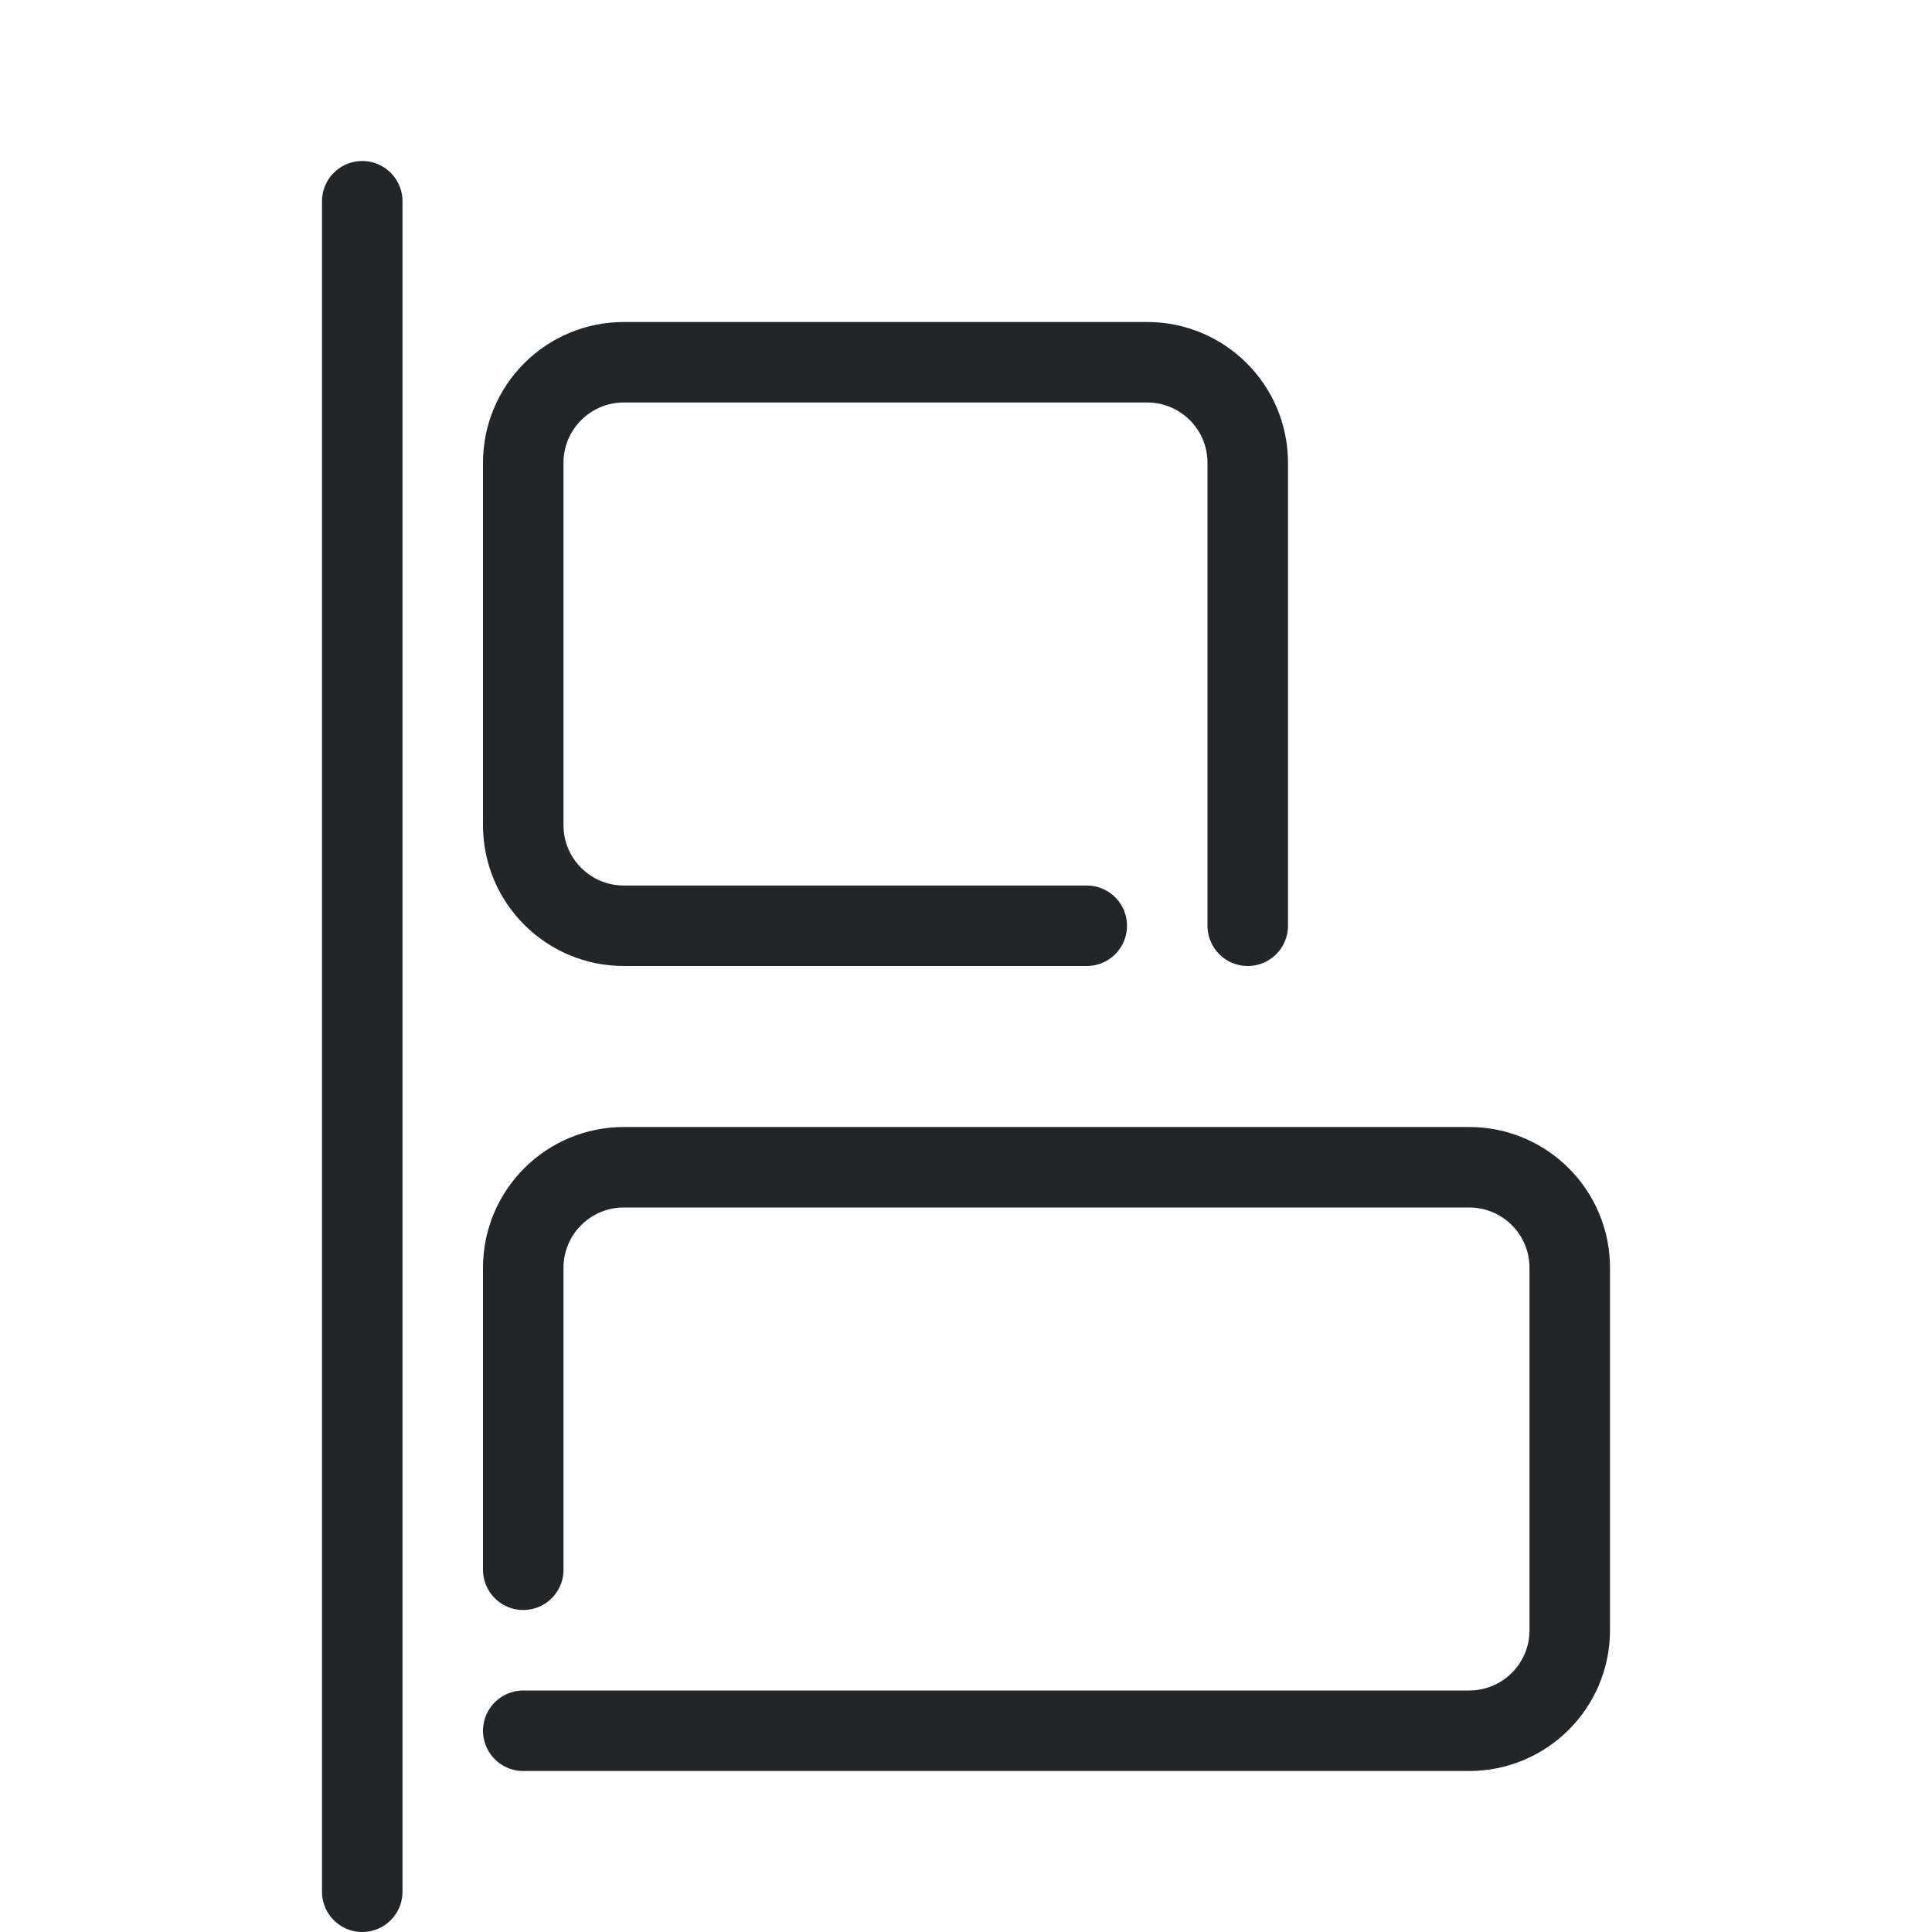
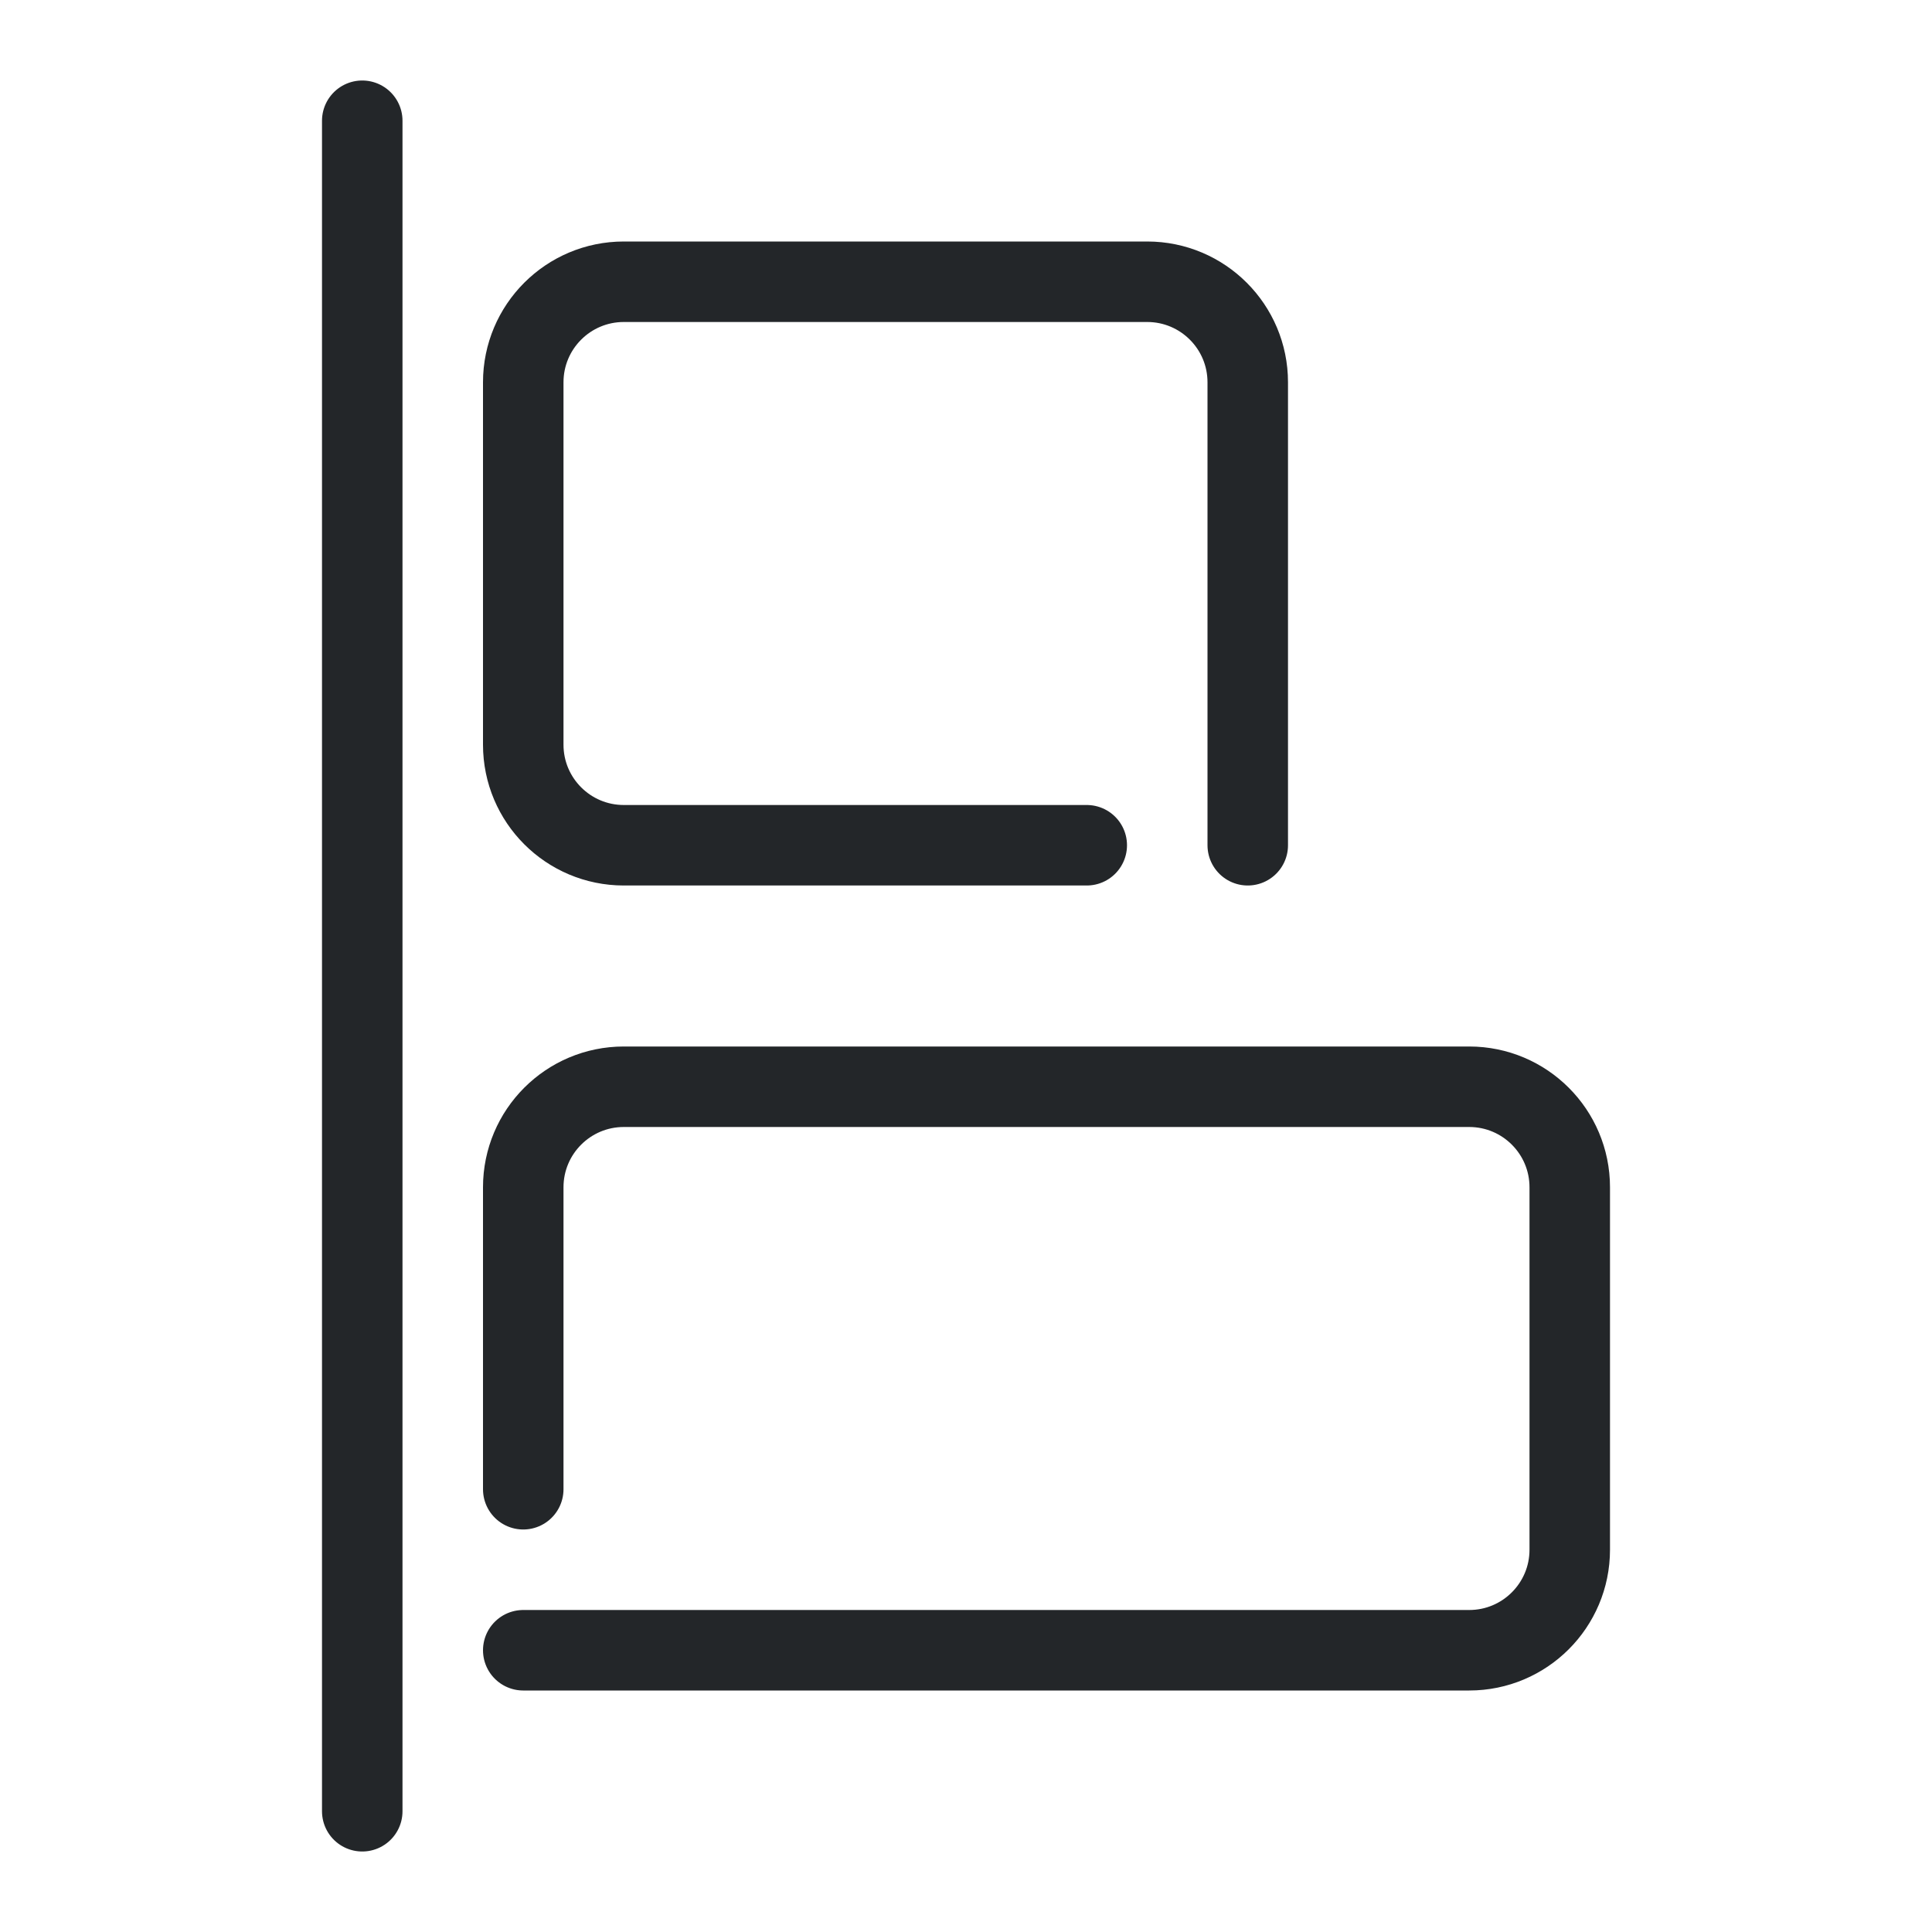
<svg xmlns="http://www.w3.org/2000/svg" width="24" height="24" version="1.1" viewBox="0 0 24 24" xml:space="preserve">
  <defs>
    <style id="current-color-scheme" type="text/css">
     .ColorScheme-Text { color:#232629; }
     .ColorScheme-Highlight { color:#3daee9; }
   </style>
  </defs>
  <g transform="translate(1, 1)">
-     <path class="ColorScheme-Text" d="m12.5 10.5h-5.751a1.249 1.249 0 01-1.249-1.249v-4.502a1.249 1.249 0 011.249-1.249h6.502a1.249 1.249 0 011.249 1.249v5.751" style="fill:none;paint-order:fill markers stroke;stroke-linecap:round;stroke-linejoin:round;stroke-width:1;stroke:currentColor" />
-     <path class="ColorScheme-Text" d="m3.5 22.5v-21" style="fill:none;paint-order:fill markers stroke;stroke-linecap:round;stroke-linejoin:round;stroke-width:1;stroke:currentColor" />
-     <path class="ColorScheme-Text" d="m5.5 18.5v-3.751a1.249 1.249 0 011.249-1.249h10.502a1.249 1.249 0 011.249 1.249v4.502a1.249 1.249 0 01-1.249 1.249h-11.751" style="fill:none;paint-order:fill markers stroke;stroke-linecap:round;stroke-linejoin:round;stroke-width:1;stroke:currentColor" />
+     <path class="ColorScheme-Text" d="m12.5 9.5h-5.751a1.249 1.249 0 01-1.249-1.249v-4.502a1.249 1.249 0 011.249-1.249h6.502a1.249 1.249 0 011.249 1.249v5.751" style="fill:none;paint-order:fill markers stroke;stroke-linecap:round;stroke-linejoin:round;stroke-width:1;stroke:currentColor" />
+     <path class="ColorScheme-Text" d="m3.5 21.5v-21" style="fill:none;paint-order:fill markers stroke;stroke-linecap:round;stroke-linejoin:round;stroke-width:1;stroke:currentColor" />
+     <path class="ColorScheme-Text" d="m5.5 17.5v-3.751a1.249 1.249 0 011.249-1.249h10.502a1.249 1.249 0 011.249 1.249v4.502a1.249 1.249 0 01-1.249 1.249h-11.751" style="fill:none;paint-order:fill markers stroke;stroke-linecap:round;stroke-linejoin:round;stroke-width:1;stroke:currentColor" />
  </g>
</svg>
